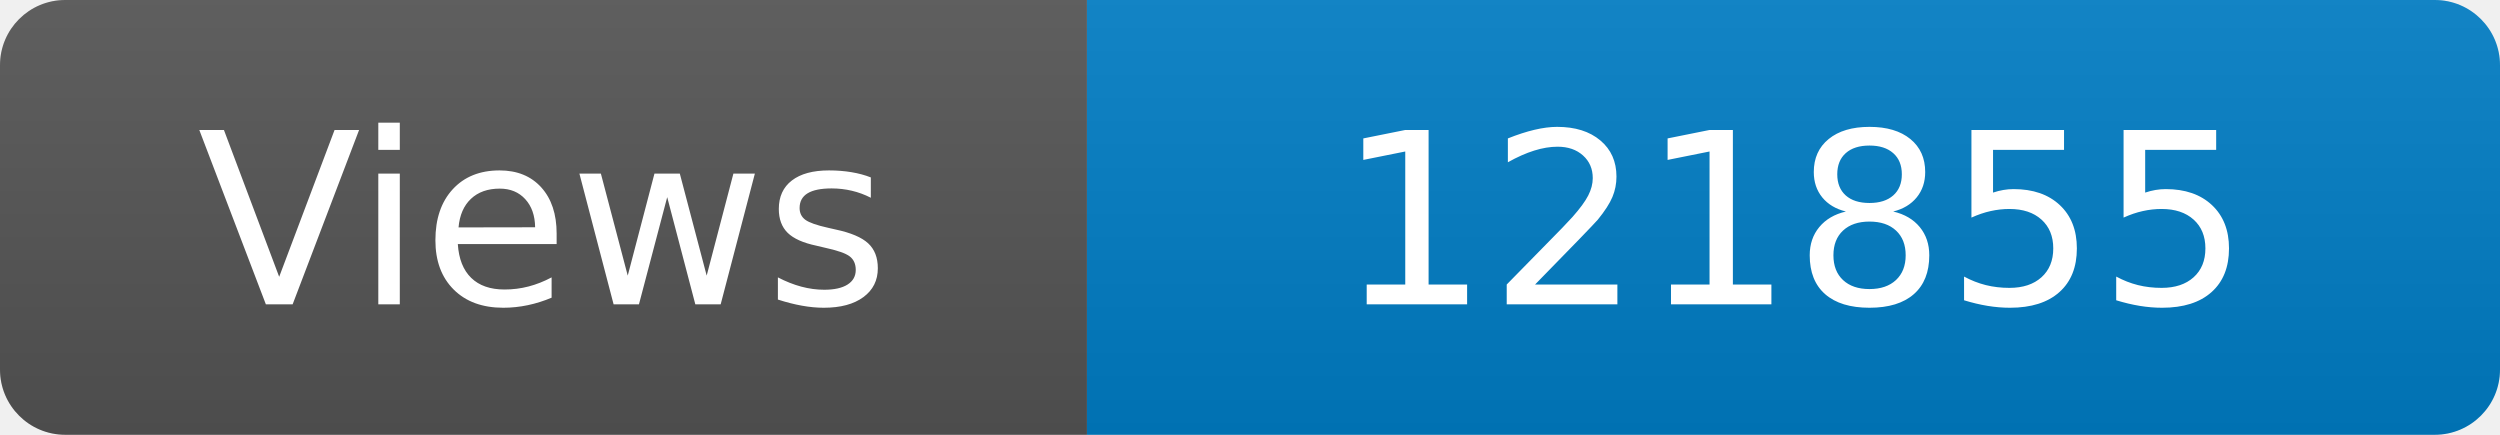
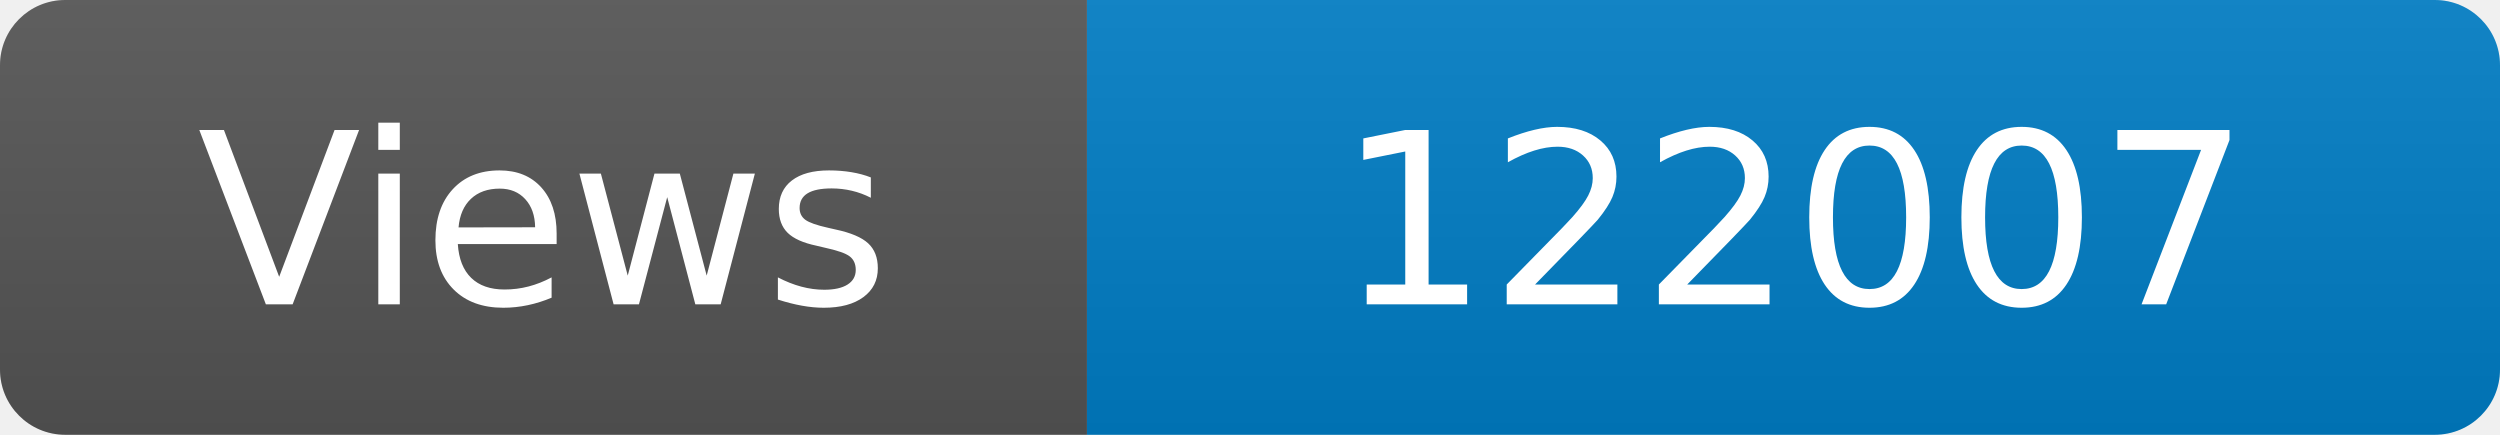
<svg xmlns="http://www.w3.org/2000/svg" width="115" height="20" role="img" aria-label="Maintained?: yes">
  <linearGradient id="s" x2="0" y2="100%">
    <stop offset="0" stop-color="#bbb" stop-opacity=".1" />
    <stop offset="1" stop-opacity=".1" />
  </linearGradient>
  <clipPath id="r">
    <rect width="115" height="20" rx="3" fill="#fff" />
  </clipPath>
  <g clip-path="url(#r)">
    <rect width="50" height="20" fill="#555" />
    <rect x="50" width="160" height="20" fill="#007ec6" />
    <rect width="115" height="20" fill="url(#s)" />
  </g>
  <g fill="#fff" text-anchor="middle" font-family="Verdana,Geneva,DejaVu Sans,sans-serif" font-size="110">
    <text x="250" y="140" transform="scale(.1)" fill="#fff">Views</text>
-     <text x="825" y="140" transform="scale(.1)" fill="#fff">121855</text>
+     <text x="825" y="140" transform="scale(.1)" fill="#fff">122007</text>
  </g>
</svg>
